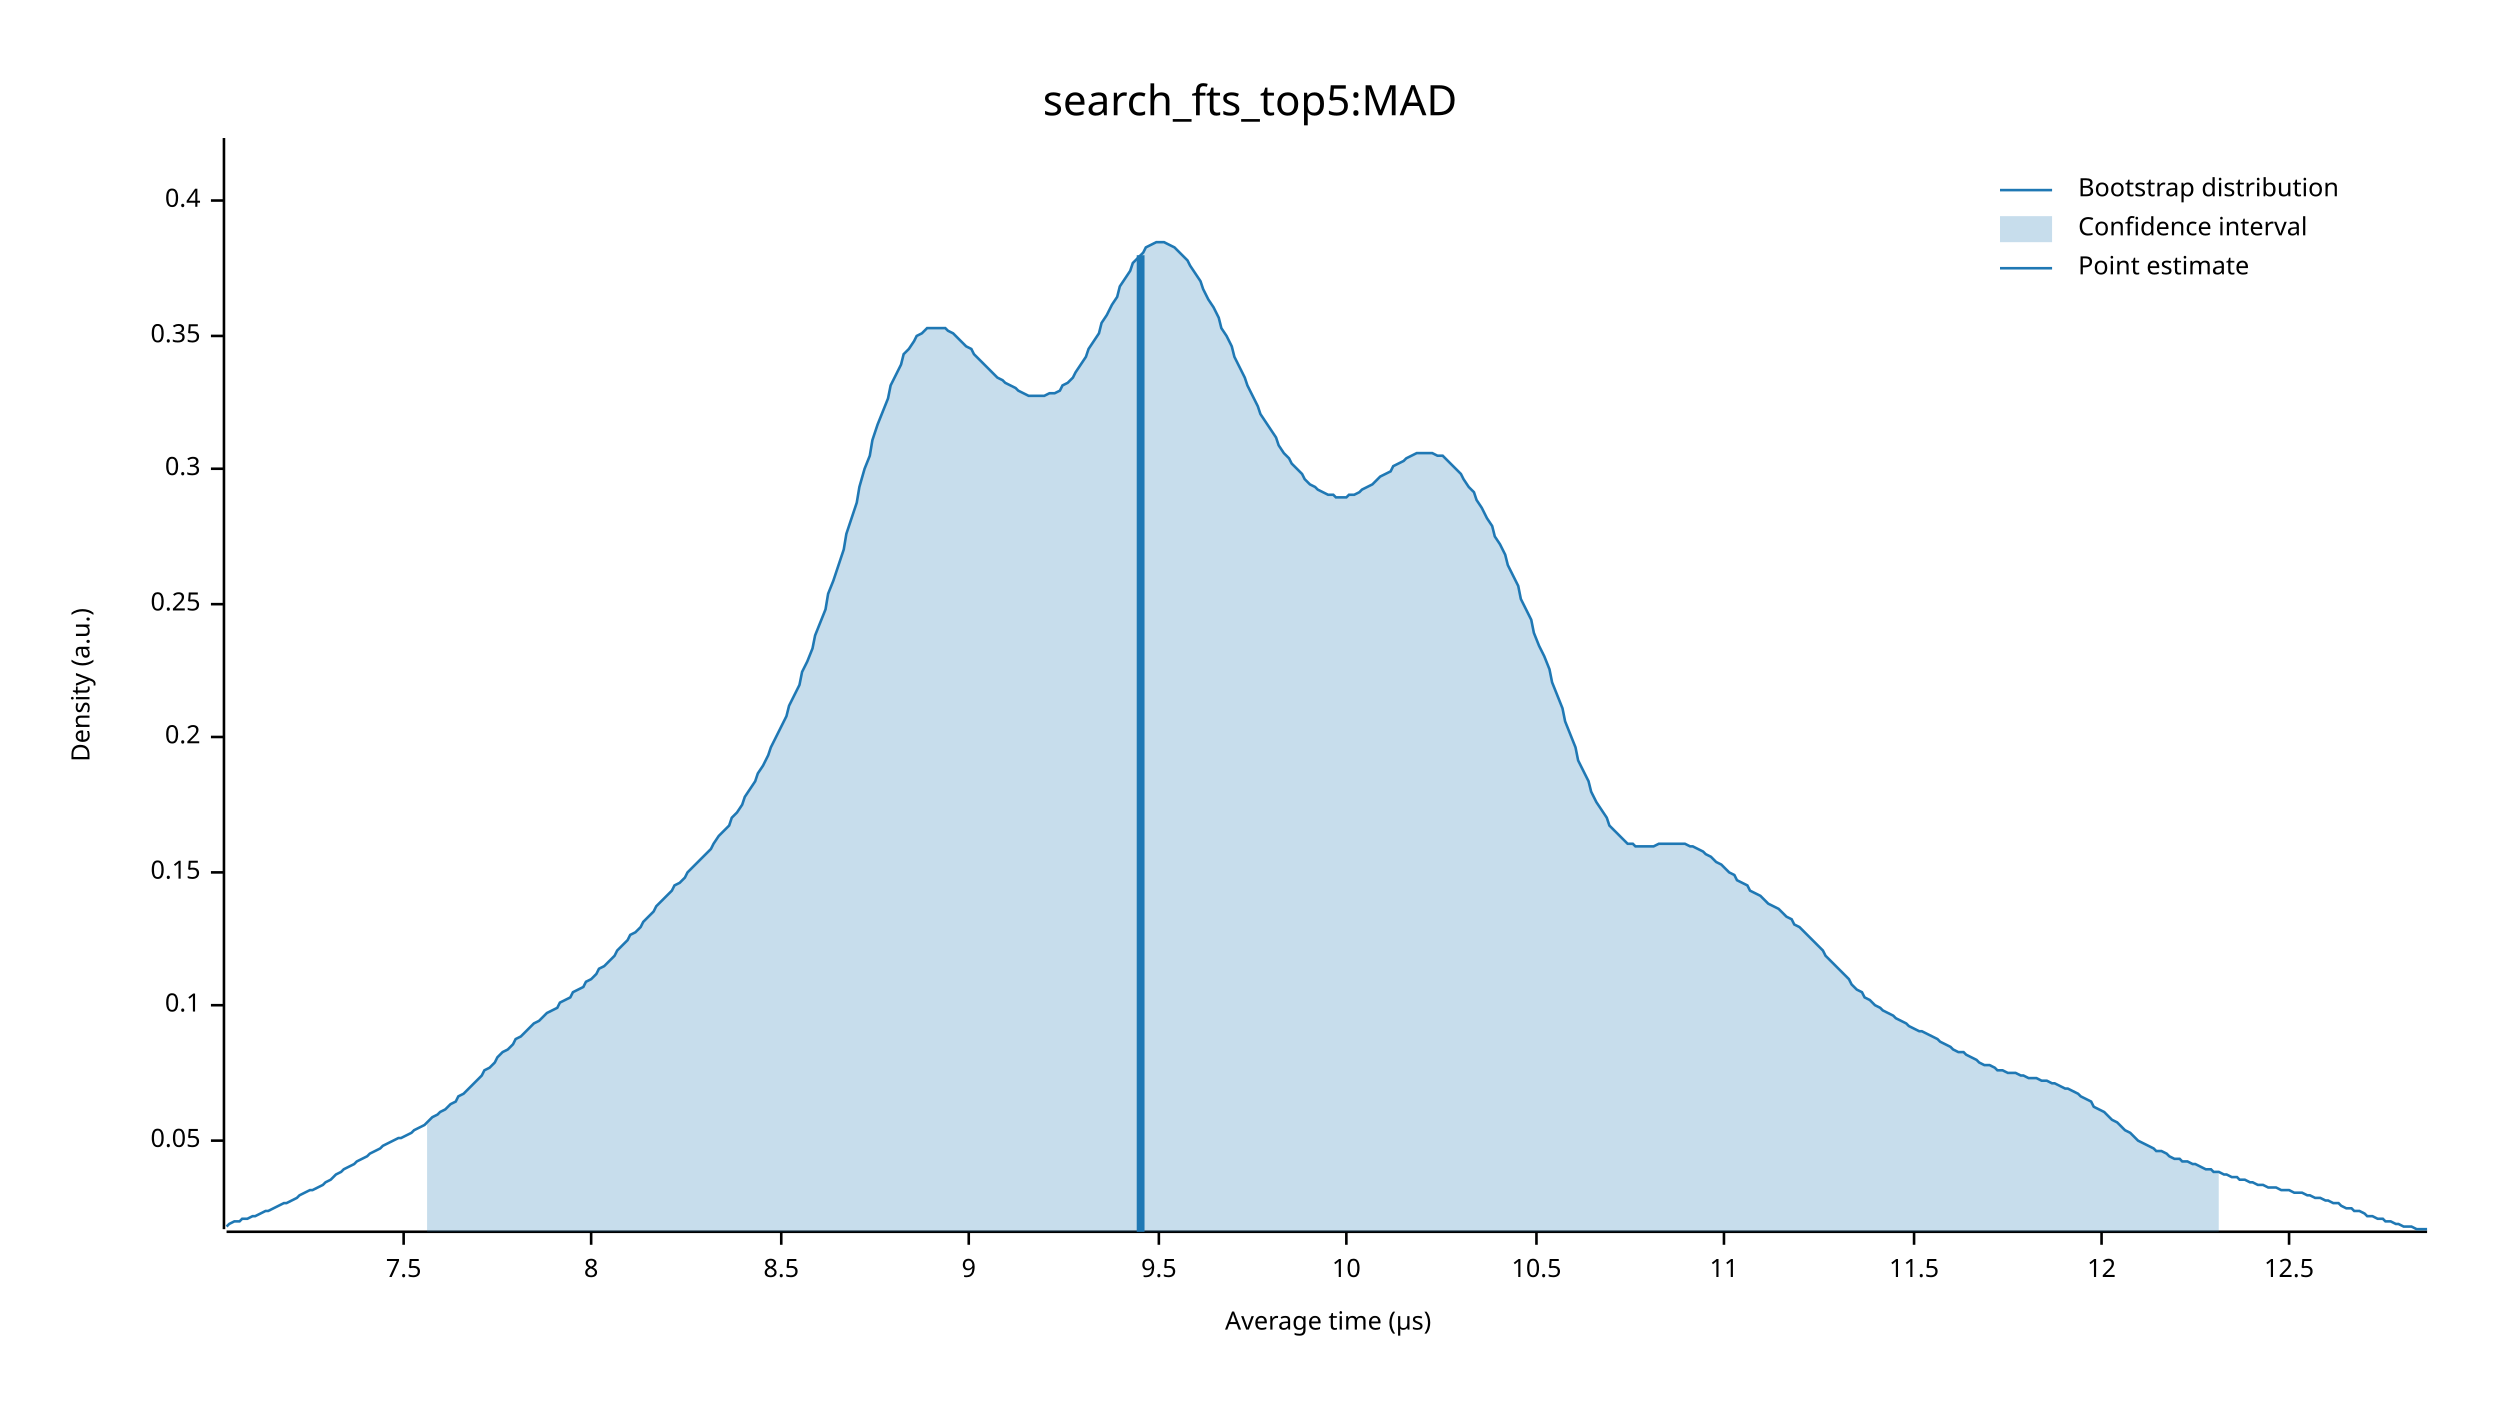
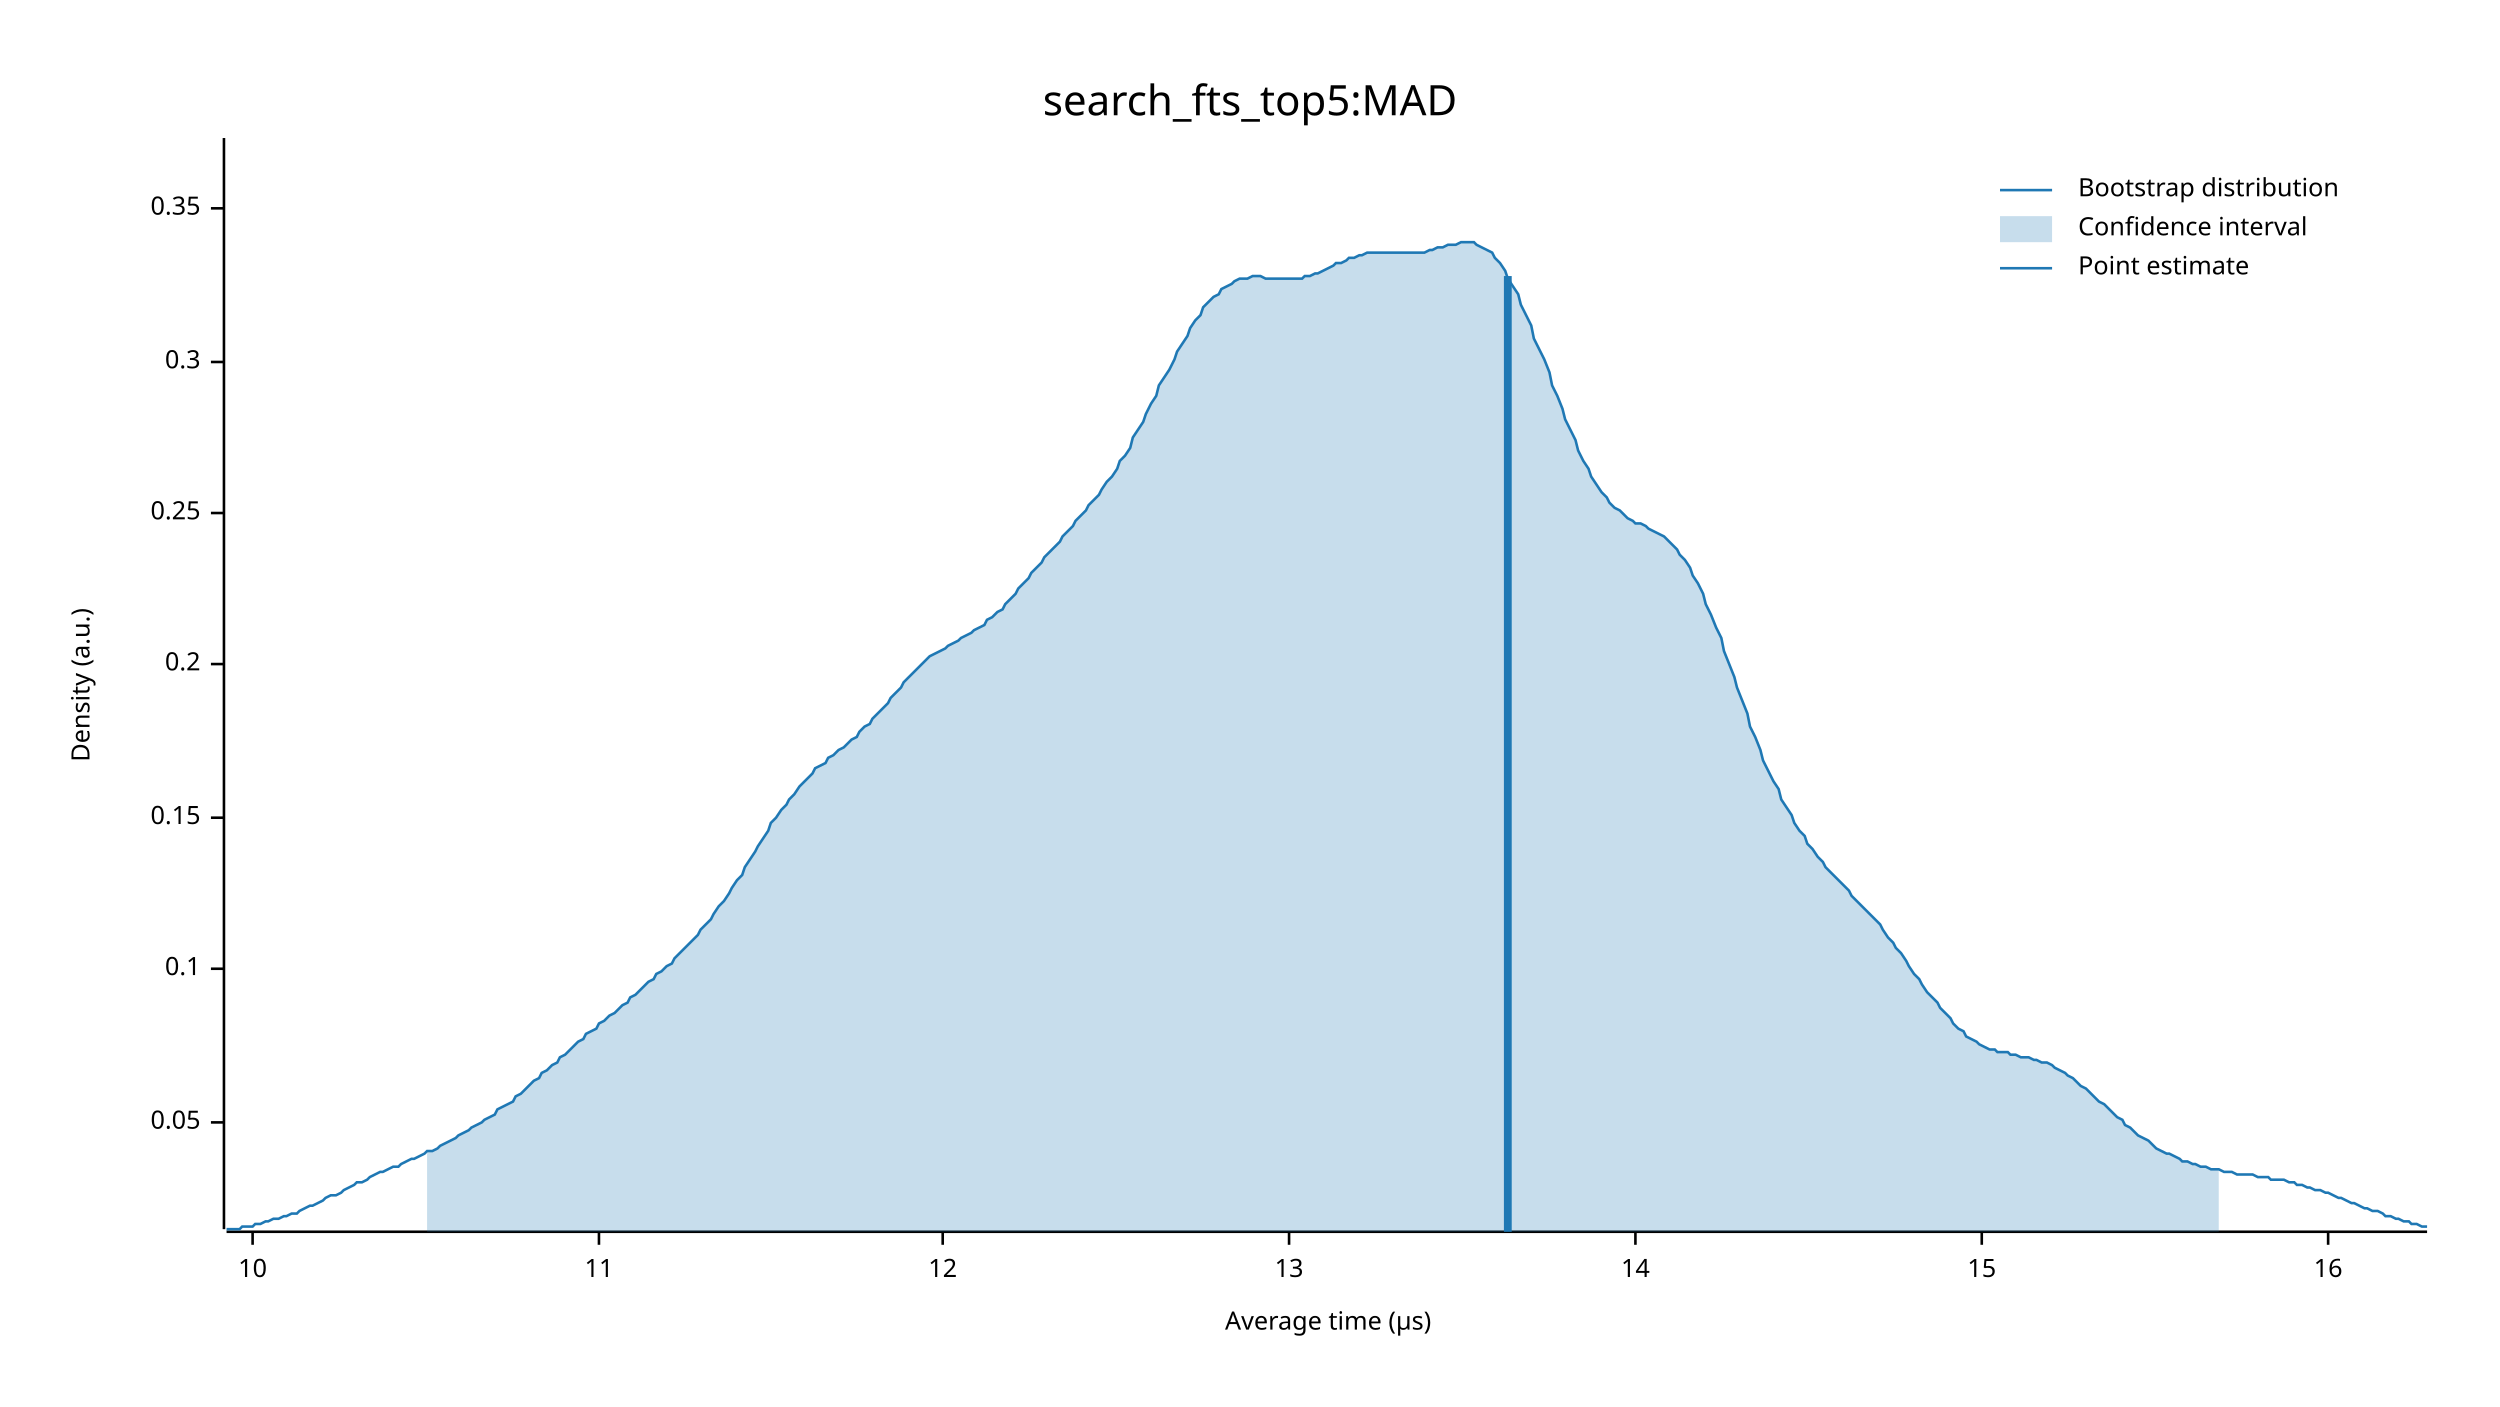
<svg xmlns="http://www.w3.org/2000/svg" width="960" height="540" viewBox="0 0 960 540">
  <text x="480" y="32" dy="0.76em" text-anchor="middle" font-family="sans-serif" font-size="16.129" opacity="1" fill="#000000">
search_fts_top5:MAD
</text>
  <text x="27" y="263" dy="0.76em" text-anchor="middle" font-family="sans-serif" font-size="9.677" opacity="1" fill="#000000" transform="rotate(270, 27, 263)">
Density (a.u.)
</text>
  <text x="510" y="513" dy="-0.5ex" text-anchor="middle" font-family="sans-serif" font-size="9.677" opacity="1" fill="#000000">
Average time (µs)
</text>
  <polyline fill="none" opacity="1" stroke="#000000" stroke-width="1" points="86,53 86,472 " />
-   <text x="77" y="438" dy="0.5ex" text-anchor="end" font-family="sans-serif" font-size="9.677" opacity="1" fill="#000000">
+   <text x="77" y="431" dy="0.5ex" text-anchor="end" font-family="sans-serif" font-size="9.677" opacity="1" fill="#000000">
0.05
</text>
-   <polyline fill="none" opacity="1" stroke="#000000" stroke-width="1" points="81,438 86,438 " />
-   <text x="77" y="386" dy="0.5ex" text-anchor="end" font-family="sans-serif" font-size="9.677" opacity="1" fill="#000000">
+   <polyline fill="none" opacity="1" stroke="#000000" stroke-width="1" points="81,431 86,431 " />
+   <text x="77" y="372" dy="0.5ex" text-anchor="end" font-family="sans-serif" font-size="9.677" opacity="1" fill="#000000">
0.1
</text>
-   <polyline fill="none" opacity="1" stroke="#000000" stroke-width="1" points="81,386 86,386 " />
-   <text x="77" y="335" dy="0.5ex" text-anchor="end" font-family="sans-serif" font-size="9.677" opacity="1" fill="#000000">
+   <polyline fill="none" opacity="1" stroke="#000000" stroke-width="1" points="81,372 86,372 " />
+   <text x="77" y="314" dy="0.5ex" text-anchor="end" font-family="sans-serif" font-size="9.677" opacity="1" fill="#000000">
0.15
</text>
-   <polyline fill="none" opacity="1" stroke="#000000" stroke-width="1" points="81,335 86,335 " />
-   <text x="77" y="283" dy="0.5ex" text-anchor="end" font-family="sans-serif" font-size="9.677" opacity="1" fill="#000000">
+   <polyline fill="none" opacity="1" stroke="#000000" stroke-width="1" points="81,314 86,314 " />
+   <text x="77" y="255" dy="0.5ex" text-anchor="end" font-family="sans-serif" font-size="9.677" opacity="1" fill="#000000">
0.2
</text>
-   <polyline fill="none" opacity="1" stroke="#000000" stroke-width="1" points="81,283 86,283 " />
-   <text x="77" y="232" dy="0.5ex" text-anchor="end" font-family="sans-serif" font-size="9.677" opacity="1" fill="#000000">
+   <polyline fill="none" opacity="1" stroke="#000000" stroke-width="1" points="81,255 86,255 " />
+   <text x="77" y="197" dy="0.5ex" text-anchor="end" font-family="sans-serif" font-size="9.677" opacity="1" fill="#000000">
0.25
</text>
-   <polyline fill="none" opacity="1" stroke="#000000" stroke-width="1" points="81,232 86,232 " />
-   <text x="77" y="180" dy="0.5ex" text-anchor="end" font-family="sans-serif" font-size="9.677" opacity="1" fill="#000000">
+   <polyline fill="none" opacity="1" stroke="#000000" stroke-width="1" points="81,197 86,197 " />
+   <text x="77" y="139" dy="0.5ex" text-anchor="end" font-family="sans-serif" font-size="9.677" opacity="1" fill="#000000">
0.3
</text>
-   <polyline fill="none" opacity="1" stroke="#000000" stroke-width="1" points="81,180 86,180 " />
-   <text x="77" y="129" dy="0.5ex" text-anchor="end" font-family="sans-serif" font-size="9.677" opacity="1" fill="#000000">
+   <polyline fill="none" opacity="1" stroke="#000000" stroke-width="1" points="81,139 86,139 " />
+   <text x="77" y="80" dy="0.5ex" text-anchor="end" font-family="sans-serif" font-size="9.677" opacity="1" fill="#000000">
0.35
</text>
-   <polyline fill="none" opacity="1" stroke="#000000" stroke-width="1" points="81,129 86,129 " />
-   <text x="77" y="77" dy="0.5ex" text-anchor="end" font-family="sans-serif" font-size="9.677" opacity="1" fill="#000000">
- 0.4
- </text>
-   <polyline fill="none" opacity="1" stroke="#000000" stroke-width="1" points="81,77 86,77 " />
+   <polyline fill="none" opacity="1" stroke="#000000" stroke-width="1" points="81,80 86,80 " />
  <polyline fill="none" opacity="1" stroke="#000000" stroke-width="1" points="87,473 932,473 " />
-   <text x="155" y="483" dy="0.76em" text-anchor="middle" font-family="sans-serif" font-size="9.677" opacity="1" fill="#000000">
- 7.5
- </text>
-   <polyline fill="none" opacity="1" stroke="#000000" stroke-width="1" points="155,473 155,478 " />
-   <text x="227" y="483" dy="0.76em" text-anchor="middle" font-family="sans-serif" font-size="9.677" opacity="1" fill="#000000">
- 8
- </text>
-   <polyline fill="none" opacity="1" stroke="#000000" stroke-width="1" points="227,473 227,478 " />
-   <text x="300" y="483" dy="0.76em" text-anchor="middle" font-family="sans-serif" font-size="9.677" opacity="1" fill="#000000">
- 8.5
- </text>
-   <polyline fill="none" opacity="1" stroke="#000000" stroke-width="1" points="300,473 300,478 " />
-   <text x="372" y="483" dy="0.76em" text-anchor="middle" font-family="sans-serif" font-size="9.677" opacity="1" fill="#000000">
- 9
- </text>
-   <polyline fill="none" opacity="1" stroke="#000000" stroke-width="1" points="372,473 372,478 " />
-   <text x="445" y="483" dy="0.76em" text-anchor="middle" font-family="sans-serif" font-size="9.677" opacity="1" fill="#000000">
- 9.5
- </text>
-   <polyline fill="none" opacity="1" stroke="#000000" stroke-width="1" points="445,473 445,478 " />
-   <text x="517" y="483" dy="0.76em" text-anchor="middle" font-family="sans-serif" font-size="9.677" opacity="1" fill="#000000">
+   <text x="97" y="483" dy="0.76em" text-anchor="middle" font-family="sans-serif" font-size="9.677" opacity="1" fill="#000000">
10
</text>
-   <polyline fill="none" opacity="1" stroke="#000000" stroke-width="1" points="517,473 517,478 " />
-   <text x="590" y="483" dy="0.76em" text-anchor="middle" font-family="sans-serif" font-size="9.677" opacity="1" fill="#000000">
- 10.5
- </text>
-   <polyline fill="none" opacity="1" stroke="#000000" stroke-width="1" points="590,473 590,478 " />
-   <text x="662" y="483" dy="0.76em" text-anchor="middle" font-family="sans-serif" font-size="9.677" opacity="1" fill="#000000">
+   <polyline fill="none" opacity="1" stroke="#000000" stroke-width="1" points="97,473 97,478 " />
+   <text x="230" y="483" dy="0.76em" text-anchor="middle" font-family="sans-serif" font-size="9.677" opacity="1" fill="#000000">
11
</text>
-   <polyline fill="none" opacity="1" stroke="#000000" stroke-width="1" points="662,473 662,478 " />
-   <text x="735" y="483" dy="0.76em" text-anchor="middle" font-family="sans-serif" font-size="9.677" opacity="1" fill="#000000">
- 11.5
- </text>
-   <polyline fill="none" opacity="1" stroke="#000000" stroke-width="1" points="735,473 735,478 " />
-   <text x="807" y="483" dy="0.76em" text-anchor="middle" font-family="sans-serif" font-size="9.677" opacity="1" fill="#000000">
+   <polyline fill="none" opacity="1" stroke="#000000" stroke-width="1" points="230,473 230,478 " />
+   <text x="362" y="483" dy="0.76em" text-anchor="middle" font-family="sans-serif" font-size="9.677" opacity="1" fill="#000000">
12
</text>
-   <polyline fill="none" opacity="1" stroke="#000000" stroke-width="1" points="807,473 807,478 " />
-   <text x="879" y="483" dy="0.76em" text-anchor="middle" font-family="sans-serif" font-size="9.677" opacity="1" fill="#000000">
- 12.5
+   <polyline fill="none" opacity="1" stroke="#000000" stroke-width="1" points="362,473 362,478 " />
+   <text x="495" y="483" dy="0.76em" text-anchor="middle" font-family="sans-serif" font-size="9.677" opacity="1" fill="#000000">
+ 13
</text>
-   <polyline fill="none" opacity="1" stroke="#000000" stroke-width="1" points="879,473 879,478 " />
-   <polyline fill="none" opacity="1" stroke="#1F78B4" stroke-width="1" points="87,471 88,470 90,469 92,469 93,468 95,468 97,467 98,467 100,466 102,465 103,465 105,464 107,463 109,462 110,462 112,461 114,460 115,459 117,458 119,457 120,457 122,456 124,455 125,454 127,453 129,451 131,450 132,449 134,448 136,447 137,446 139,445 141,444 142,443 144,442 146,441 147,440 149,439 151,438 153,437 154,437 156,436 158,435 159,434 161,433 163,432 164,431 166,429 168,428 169,427 171,426 173,424 175,423 176,421 178,420 180,418 181,417 183,415 185,413 186,411 188,410 190,408 191,406 193,404 195,403 197,401 198,399 200,398 202,396 203,395 205,393 207,392 208,391 210,389 212,388 214,387 215,385 217,384 219,383 220,381 222,380 224,379 225,377 227,376 229,374 230,372 232,371 234,369 236,367 237,365 239,363 241,361 242,359 244,358 246,356 247,354 249,352 251,350 252,348 254,346 256,344 258,342 259,340 261,339 263,337 264,335 266,333 268,331 269,330 271,328 273,326 274,324 276,321 278,319 280,317 281,314 283,312 285,309 286,306 288,303 290,300 291,297 293,294 295,290 296,287 298,283 300,279 302,275 303,271 305,267 307,263 308,258 310,254 312,249 313,244 315,239 317,234 318,228 320,223 322,217 324,211 325,205 327,199 329,193 330,187 332,180 334,175 335,169 337,163 339,158 341,153 342,148 344,144 346,140 347,136 349,134 351,131 352,129 354,128 356,126 357,126 359,126 361,126 363,126 364,127 366,128 368,130 369,131 371,133 373,134 374,136 376,138 378,140 379,141 381,143 383,145 385,146 386,147 388,148 390,149 391,150 393,151 395,152 396,152 398,152 400,152 401,152 403,151 405,151 407,150 408,148 410,147 412,145 413,143 415,140 417,137 418,134 420,131 422,128 423,124 425,121 427,117 429,114 430,110 432,107 434,104 435,101 437,99 439,97 440,95 442,94 444,93 445,93 447,93 449,94 451,95 452,96 454,98 456,100 457,102 459,105 461,108 462,111 464,115 466,118 468,122 469,126 471,129 473,133 474,137 476,141 478,145 479,148 481,152 483,156 484,159 486,162 488,165 490,168 491,171 493,174 495,176 496,178 498,180 500,182 501,184 503,186 505,187 506,188 508,189 510,190 512,190 513,191 515,191 517,191 518,190 520,190 522,189 523,188 525,187 527,186 528,185 530,183 532,182 534,181 535,179 537,178 539,177 540,176 542,175 544,174 545,174 547,174 549,174 550,174 552,175 554,175 556,177 557,178 559,180 561,182 562,184 564,187 566,189 567,192 569,195 571,199 573,202 574,206 576,209 578,213 579,217 581,221 583,225 584,230 586,234 588,238 589,243 591,248 593,252 595,257 596,262 598,267 600,272 601,277 603,282 605,287 606,292 608,296 610,300 611,304 613,308 615,311 617,314 618,317 620,319 622,321 623,322 625,324 627,324 628,325 630,325 632,325 633,325 635,325 637,324 639,324 640,324 642,324 644,324 645,324 647,324 649,325 650,325 652,326 654,327 655,328 657,329 659,331 661,332 662,333 664,335 666,336 667,338 669,339 671,340 672,342 674,343 676,344 677,345 679,347 681,348 683,349 684,350 686,352 688,353 689,355 691,356 693,358 694,359 696,361 698,363 700,365 701,367 703,369 705,371 706,372 708,374 710,376 711,378 713,380 715,381 716,383 718,384 720,386 722,387 723,388 725,389 727,390 728,391 730,392 732,393 733,394 735,395 737,396 738,396 740,397 742,398 744,399 745,400 747,401 749,402 750,403 752,404 754,404 755,405 757,406 759,407 760,408 762,409 764,409 766,410 767,411 769,411 771,412 772,412 774,412 776,413 777,413 779,414 781,414 782,414 784,415 786,415 788,416 789,416 791,417 793,418 794,418 796,419 798,420 799,421 801,422 803,423 804,425 806,426 808,427 810,429 811,430 813,431 815,433 816,434 818,435 820,437 821,438 823,439 825,440 827,441 828,442 830,442 832,443 833,444 835,445 837,445 838,446 840,446 842,447 843,447 845,448 847,449 849,449 850,450 852,450 854,451 855,451 857,452 859,452 860,453 862,453 864,454 865,454 867,455 869,455 871,456 872,456 874,456 876,457 877,457 879,457 881,458 882,458 884,458 886,459 887,459 889,460 891,460 893,461 894,461 896,462 898,462 899,463 901,464 903,464 904,465 906,465 908,466 909,467 911,467 913,468 915,468 916,469 918,469 920,470 921,470 923,471 925,471 926,471 928,472 930,472 932,472 " />
-   <polygon opacity="0.25" fill="#1F78B4" points="164,431 166,429 168,428 169,427 171,426 173,424 175,423 176,421 178,420 180,418 181,417 183,415 185,413 186,411 188,410 190,408 191,406 193,404 195,403 197,401 198,399 200,398 202,396 203,395 205,393 207,392 208,391 210,389 212,388 214,387 215,385 217,384 219,383 220,381 222,380 224,379 225,377 227,376 229,374 230,372 232,371 234,369 236,367 237,365 239,363 241,361 242,359 244,358 246,356 247,354 249,352 251,350 252,348 254,346 256,344 258,342 259,340 261,339 263,337 264,335 266,333 268,331 269,330 271,328 273,326 274,324 276,321 278,319 280,317 281,314 283,312 285,309 286,306 288,303 290,300 291,297 293,294 295,290 296,287 298,283 300,279 302,275 303,271 305,267 307,263 308,258 310,254 312,249 313,244 315,239 317,234 318,228 320,223 322,217 324,211 325,205 327,199 329,193 330,187 332,180 334,175 335,169 337,163 339,158 341,153 342,148 344,144 346,140 347,136 349,134 351,131 352,129 354,128 356,126 357,126 359,126 361,126 363,126 364,127 366,128 368,130 369,131 371,133 373,134 374,136 376,138 378,140 379,141 381,143 383,145 385,146 386,147 388,148 390,149 391,150 393,151 395,152 396,152 398,152 400,152 401,152 403,151 405,151 407,150 408,148 410,147 412,145 413,143 415,140 417,137 418,134 420,131 422,128 423,124 425,121 427,117 429,114 430,110 432,107 434,104 435,101 437,99 439,97 440,95 442,94 444,93 445,93 447,93 449,94 451,95 452,96 454,98 456,100 457,102 459,105 461,108 462,111 464,115 466,118 468,122 469,126 471,129 473,133 474,137 476,141 478,145 479,148 481,152 483,156 484,159 486,162 488,165 490,168 491,171 493,174 495,176 496,178 498,180 500,182 501,184 503,186 505,187 506,188 508,189 510,190 512,190 513,191 515,191 517,191 518,190 520,190 522,189 523,188 525,187 527,186 528,185 530,183 532,182 534,181 535,179 537,178 539,177 540,176 542,175 544,174 545,174 547,174 549,174 550,174 552,175 554,175 556,177 557,178 559,180 561,182 562,184 564,187 566,189 567,192 569,195 571,199 573,202 574,206 576,209 578,213 579,217 581,221 583,225 584,230 586,234 588,238 589,243 591,248 593,252 595,257 596,262 598,267 600,272 601,277 603,282 605,287 606,292 608,296 610,300 611,304 613,308 615,311 617,314 618,317 620,319 622,321 623,322 625,324 627,324 628,325 630,325 632,325 633,325 635,325 637,324 639,324 640,324 642,324 644,324 645,324 647,324 649,325 650,325 652,326 654,327 655,328 657,329 659,331 661,332 662,333 664,335 666,336 667,338 669,339 671,340 672,342 674,343 676,344 677,345 679,347 681,348 683,349 684,350 686,352 688,353 689,355 691,356 693,358 694,359 696,361 698,363 700,365 701,367 703,369 705,371 706,372 708,374 710,376 711,378 713,380 715,381 716,383 718,384 720,386 722,387 723,388 725,389 727,390 728,391 730,392 732,393 733,394 735,395 737,396 738,396 740,397 742,398 744,399 745,400 747,401 749,402 750,403 752,404 754,404 755,405 757,406 759,407 760,408 762,409 764,409 766,410 767,411 769,411 771,412 772,412 774,412 776,413 777,413 779,414 781,414 782,414 784,415 786,415 788,416 789,416 791,417 793,418 794,418 796,419 798,420 799,421 801,422 803,423 804,425 806,426 808,427 810,429 811,430 813,431 815,433 816,434 818,435 820,437 821,438 823,439 825,440 827,441 828,442 830,442 832,443 833,444 835,445 837,445 838,446 840,446 842,447 843,447 845,448 847,449 849,449 850,450 852,450 852,473 164,473 " />
-   <polyline fill="none" opacity="1" stroke="#1F78B4" stroke-width="3" points="438,473 438,98 " />
+   <polyline fill="none" opacity="1" stroke="#000000" stroke-width="1" points="495,473 495,478 " />
+   <text x="628" y="483" dy="0.76em" text-anchor="middle" font-family="sans-serif" font-size="9.677" opacity="1" fill="#000000">
+ 14
+ </text>
+   <polyline fill="none" opacity="1" stroke="#000000" stroke-width="1" points="628,473 628,478 " />
+   <text x="761" y="483" dy="0.76em" text-anchor="middle" font-family="sans-serif" font-size="9.677" opacity="1" fill="#000000">
+ 15
+ </text>
+   <polyline fill="none" opacity="1" stroke="#000000" stroke-width="1" points="761,473 761,478 " />
+   <text x="894" y="483" dy="0.76em" text-anchor="middle" font-family="sans-serif" font-size="9.677" opacity="1" fill="#000000">
+ 16
+ </text>
+   <polyline fill="none" opacity="1" stroke="#000000" stroke-width="1" points="894,473 894,478 " />
+   <polyline fill="none" opacity="1" stroke="#1F78B4" stroke-width="1" points="87,472 88,472 90,472 92,472 93,471 95,471 97,471 98,470 100,470 102,469 103,469 105,468 107,468 109,467 110,467 112,466 114,466 115,465 117,464 119,463 120,463 122,462 124,461 125,460 127,459 129,459 131,458 132,457 134,456 136,455 137,454 139,454 141,453 142,452 144,451 146,450 147,450 149,449 151,448 153,448 154,447 156,446 158,445 159,445 161,444 163,443 164,442 166,442 168,441 169,440 171,439 173,438 175,437 176,436 178,435 180,434 181,433 183,432 185,431 186,430 188,429 190,428 191,426 193,425 195,424 197,423 198,421 200,420 202,418 203,417 205,415 207,414 208,412 210,411 212,409 214,408 215,406 217,405 219,403 220,402 222,400 224,399 225,397 227,396 229,395 230,393 232,392 234,390 236,389 237,388 239,386 241,385 242,383 244,382 246,380 247,379 249,377 251,376 252,374 254,373 256,371 258,370 259,368 261,366 263,364 264,363 266,361 268,359 269,357 271,355 273,353 274,351 276,348 278,346 280,343 281,341 283,338 285,336 286,333 288,330 290,327 291,325 293,322 295,319 296,316 298,314 300,311 302,309 303,307 305,305 307,302 308,301 310,299 312,297 313,295 315,294 317,293 318,291 320,290 322,288 324,287 325,286 327,284 329,283 330,281 332,279 334,278 335,276 337,274 339,272 341,270 342,268 344,266 346,264 347,262 349,260 351,258 352,257 354,255 356,253 357,252 359,251 361,250 363,249 364,248 366,247 368,246 369,245 371,244 373,243 374,242 376,241 378,240 379,238 381,237 383,235 385,234 386,232 388,230 390,228 391,226 393,224 395,222 396,220 398,218 400,216 401,214 403,212 405,210 407,208 408,206 410,204 412,202 413,200 415,198 417,196 418,194 420,192 422,190 423,188 425,185 427,183 429,180 430,177 432,175 434,172 435,168 437,165 439,162 440,159 442,155 444,152 445,148 447,145 449,142 451,138 452,135 454,132 456,129 457,126 459,123 461,121 462,118 464,116 466,114 468,113 469,111 471,110 473,109 474,108 476,107 478,107 479,107 481,106 483,106 484,106 486,107 488,107 490,107 491,107 493,107 495,107 496,107 498,107 500,107 501,106 503,106 505,105 506,105 508,104 510,103 512,102 513,101 515,101 517,100 518,99 520,99 522,98 523,98 525,97 527,97 528,97 530,97 532,97 534,97 535,97 537,97 539,97 540,97 542,97 544,97 545,97 547,97 549,96 550,96 552,95 554,95 556,94 557,94 559,94 561,93 562,93 564,93 566,93 567,94 569,95 571,96 573,97 574,99 576,101 578,104 579,107 581,110 583,113 584,117 586,121 588,125 589,130 591,134 593,138 595,143 596,148 598,152 600,157 601,161 603,165 605,169 606,173 608,177 610,180 611,183 613,186 615,189 617,191 618,193 620,195 622,196 623,197 625,199 627,200 628,201 630,201 632,202 633,203 635,204 637,205 639,206 640,207 642,209 644,211 645,213 647,215 649,218 650,221 652,224 654,228 655,232 657,236 659,241 661,245 662,250 664,255 666,260 667,264 669,269 671,274 672,279 674,283 676,288 677,292 679,296 681,300 683,303 684,307 686,310 688,313 689,316 691,319 693,321 694,324 696,326 698,329 700,331 701,333 703,335 705,337 706,338 708,340 710,342 711,344 713,346 715,348 716,349 718,351 720,353 722,355 723,357 725,360 727,362 728,364 730,366 732,369 733,371 735,374 737,376 738,378 740,381 742,383 744,385 745,387 747,389 749,391 750,393 752,395 754,396 755,398 757,399 759,400 760,401 762,402 764,403 766,403 767,404 769,404 771,404 772,405 774,405 776,406 777,406 779,406 781,407 782,407 784,408 786,408 788,409 789,410 791,411 793,412 794,413 796,414 798,416 799,417 801,418 803,420 804,421 806,423 808,424 810,426 811,427 813,429 815,430 816,432 818,433 820,435 821,436 823,437 825,438 827,440 828,441 830,442 832,443 833,443 835,444 837,445 838,446 840,446 842,447 843,447 845,448 847,448 849,449 850,449 852,449 854,450 855,450 857,450 859,451 860,451 862,451 864,451 865,451 867,452 869,452 871,452 872,453 874,453 876,453 877,453 879,454 881,454 882,455 884,455 886,456 887,456 889,457 891,457 893,458 894,458 896,459 898,460 899,460 901,461 903,462 904,462 906,463 908,464 909,464 911,465 913,465 915,466 916,467 918,467 920,468 921,468 923,469 925,469 926,470 928,470 930,471 932,471 " />
+   <polygon opacity="0.25" fill="#1F78B4" points="164,442 166,442 168,441 169,440 171,439 173,438 175,437 176,436 178,435 180,434 181,433 183,432 185,431 186,430 188,429 190,428 191,426 193,425 195,424 197,423 198,421 200,420 202,418 203,417 205,415 207,414 208,412 210,411 212,409 214,408 215,406 217,405 219,403 220,402 222,400 224,399 225,397 227,396 229,395 230,393 232,392 234,390 236,389 237,388 239,386 241,385 242,383 244,382 246,380 247,379 249,377 251,376 252,374 254,373 256,371 258,370 259,368 261,366 263,364 264,363 266,361 268,359 269,357 271,355 273,353 274,351 276,348 278,346 280,343 281,341 283,338 285,336 286,333 288,330 290,327 291,325 293,322 295,319 296,316 298,314 300,311 302,309 303,307 305,305 307,302 308,301 310,299 312,297 313,295 315,294 317,293 318,291 320,290 322,288 324,287 325,286 327,284 329,283 330,281 332,279 334,278 335,276 337,274 339,272 341,270 342,268 344,266 346,264 347,262 349,260 351,258 352,257 354,255 356,253 357,252 359,251 361,250 363,249 364,248 366,247 368,246 369,245 371,244 373,243 374,242 376,241 378,240 379,238 381,237 383,235 385,234 386,232 388,230 390,228 391,226 393,224 395,222 396,220 398,218 400,216 401,214 403,212 405,210 407,208 408,206 410,204 412,202 413,200 415,198 417,196 418,194 420,192 422,190 423,188 425,185 427,183 429,180 430,177 432,175 434,172 435,168 437,165 439,162 440,159 442,155 444,152 445,148 447,145 449,142 451,138 452,135 454,132 456,129 457,126 459,123 461,121 462,118 464,116 466,114 468,113 469,111 471,110 473,109 474,108 476,107 478,107 479,107 481,106 483,106 484,106 486,107 488,107 490,107 491,107 493,107 495,107 496,107 498,107 500,107 501,106 503,106 505,105 506,105 508,104 510,103 512,102 513,101 515,101 517,100 518,99 520,99 522,98 523,98 525,97 527,97 528,97 530,97 532,97 534,97 535,97 537,97 539,97 540,97 542,97 544,97 545,97 547,97 549,96 550,96 552,95 554,95 556,94 557,94 559,94 561,93 562,93 564,93 566,93 567,94 569,95 571,96 573,97 574,99 576,101 578,104 579,107 581,110 583,113 584,117 586,121 588,125 589,130 591,134 593,138 595,143 596,148 598,152 600,157 601,161 603,165 605,169 606,173 608,177 610,180 611,183 613,186 615,189 617,191 618,193 620,195 622,196 623,197 625,199 627,200 628,201 630,201 632,202 633,203 635,204 637,205 639,206 640,207 642,209 644,211 645,213 647,215 649,218 650,221 652,224 654,228 655,232 657,236 659,241 661,245 662,250 664,255 666,260 667,264 669,269 671,274 672,279 674,283 676,288 677,292 679,296 681,300 683,303 684,307 686,310 688,313 689,316 691,319 693,321 694,324 696,326 698,329 700,331 701,333 703,335 705,337 706,338 708,340 710,342 711,344 713,346 715,348 716,349 718,351 720,353 722,355 723,357 725,360 727,362 728,364 730,366 732,369 733,371 735,374 737,376 738,378 740,381 742,383 744,385 745,387 747,389 749,391 750,393 752,395 754,396 755,398 757,399 759,400 760,401 762,402 764,403 766,403 767,404 769,404 771,404 772,405 774,405 776,406 777,406 779,406 781,407 782,407 784,408 786,408 788,409 789,410 791,411 793,412 794,413 796,414 798,416 799,417 801,418 803,420 804,421 806,423 808,424 810,426 811,427 813,429 815,430 816,432 818,433 820,435 821,436 823,437 825,438 827,440 828,441 830,442 832,443 833,443 835,444 837,445 838,446 840,446 842,447 843,447 845,448 847,448 849,449 850,449 852,449 852,473 164,473 " />
+   <polyline fill="none" opacity="1" stroke="#1F78B4" stroke-width="3" points="579,473 579,106 " />
  <text x="798" y="68" dy="0.76em" text-anchor="start" font-family="sans-serif" font-size="9.677" opacity="1" fill="#000000">
Bootstrap distribution
</text>
  <text x="798" y="83" dy="0.76em" text-anchor="start" font-family="sans-serif" font-size="9.677" opacity="1" fill="#000000">
Confidence interval
</text>
  <text x="798" y="98" dy="0.76em" text-anchor="start" font-family="sans-serif" font-size="9.677" opacity="1" fill="#000000">
Point estimate
</text>
  <polyline fill="none" opacity="1" stroke="#1F78B4" stroke-width="1" points="768,73 788,73 " />
  <rect x="768" y="83" width="20" height="10" opacity="0.25" fill="#1F78B4" stroke="none" />
  <polyline fill="none" opacity="1" stroke="#1F78B4" stroke-width="1" points="768,103 788,103 " />
</svg>
